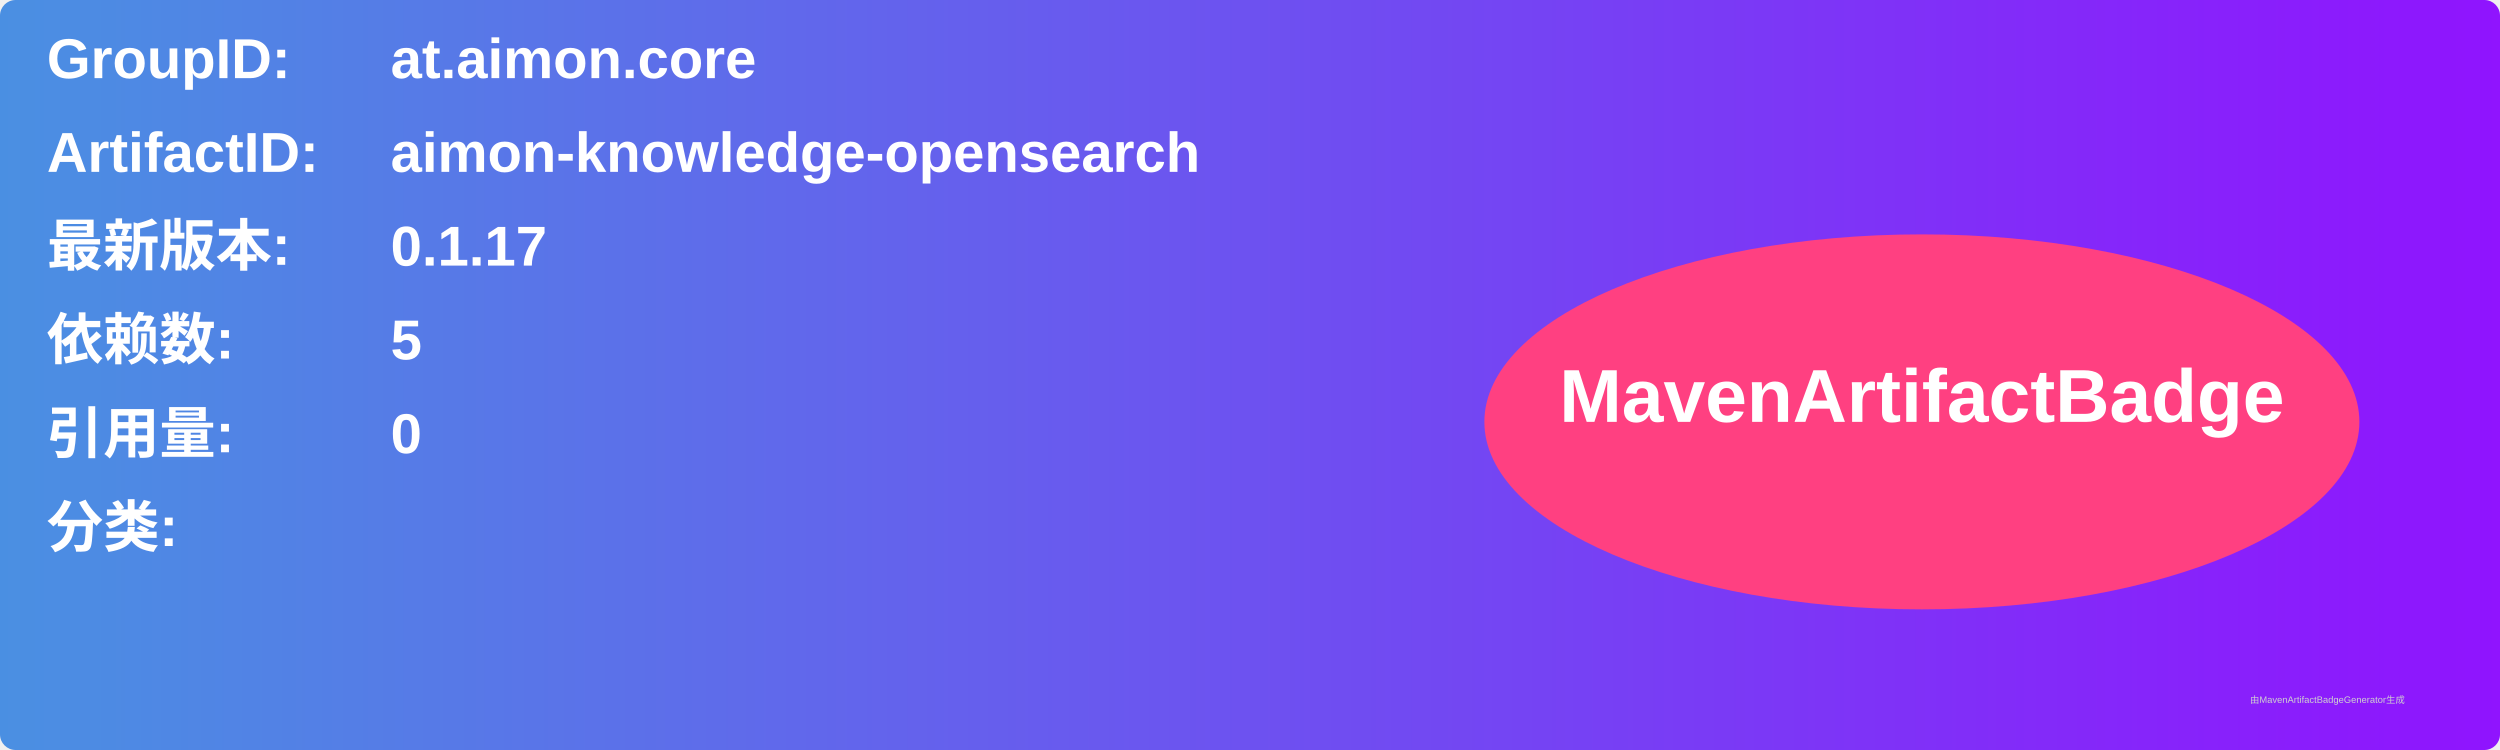
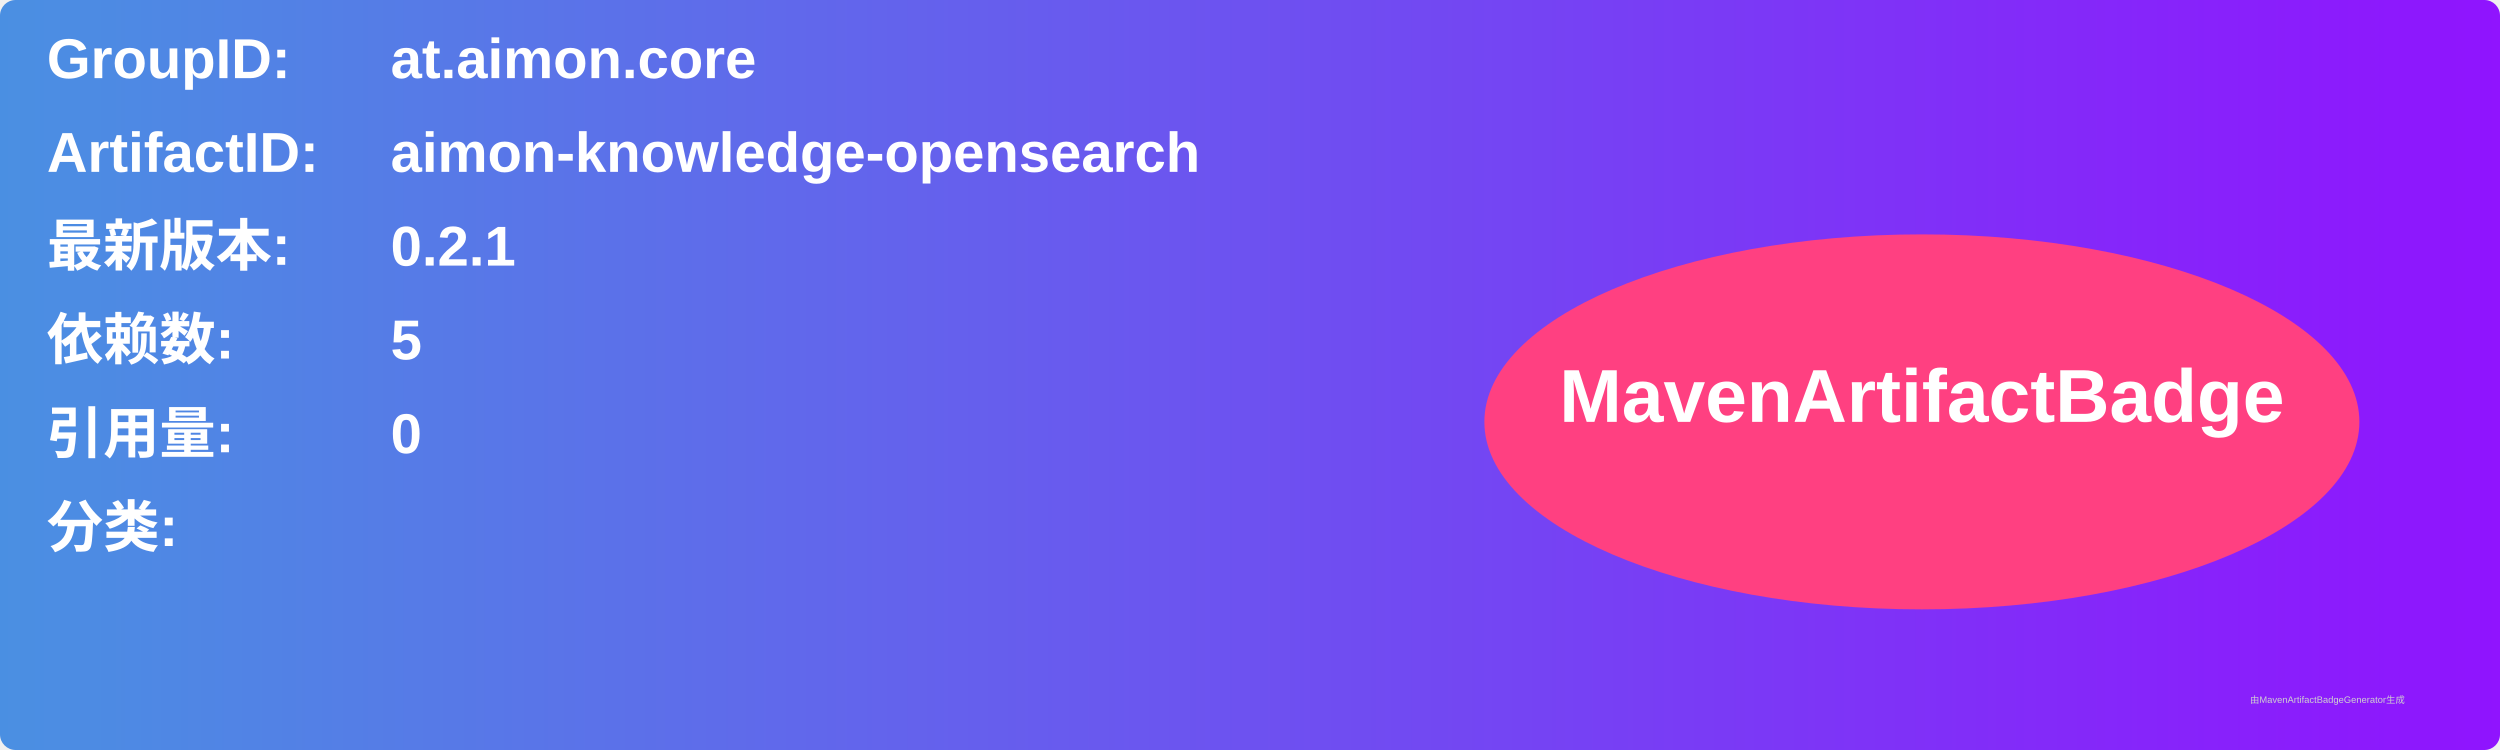
<svg xmlns="http://www.w3.org/2000/svg" width="800" height="240" viewBox="0 0 800 240">
  <linearGradient id="grad" x1="0%" y1="0%" x2="100%" y2="0%">
    <stop offset="0%" stop-color="#4a90e2" />
    <stop offset="100%" stop-color="#9013fe" />
  </linearGradient>
  <rect width="100%" height="100%" rx="5" ry="5" fill="url(#grad)" />
  <g transform="translate(15, 15)">
    <text x="0" y="10" font-family="Arial" font-size="18" fill="white" font-weight="bold" width="260">GroupID:</text>
    <text x="110" y="10" font-family="Arial" font-size="18" fill="white" font-weight="bold" width="460">at.aimon.core</text>
    <text x="0" y="40" font-family="Arial" font-size="18" fill="white" font-weight="bold" width="260">ArtifactID:</text>
    <text x="110" y="40" font-family="Arial" font-size="18" fill="white" font-weight="bold" width="460">aimon-knowledge-opensearch</text>
    <text x="0" y="70" font-family="Arial" font-size="18" fill="white" font-weight="bold">最新版本:</text>
    <text x="110" y="70" font-family="Arial" font-size="18" fill="white" font-weight="bold">
-       <tspan font-weight="bold">0.1.17</tspan>
+       <tspan font-weight="bold">0.2.1</tspan>
    </text>
    <text x="0" y="100" font-family="Arial" font-size="18" fill="white" font-weight="bold">依赖数: </text>
    <text x="110" y="100" font-family="Arial" font-size="18" fill="white">
      <tspan font-weight="bold">5</tspan>
    </text>
    <text x="0" y="130" font-family="Arial" font-size="18" fill="white" font-weight="bold">引用量: </text>
    <text x="110" y="130" font-family="Arial" font-size="18" fill="white">
      <tspan font-weight="bold">0</tspan>
    </text>
    <text x="0" y="160" font-family="Arial" font-size="18" fill="white" font-weight="bold">分类:</text>
    <text x="10" y="190" font-family="Arial" font-size="10" fill="white">
      <tspan font-weight="bold" />
    </text>
    <ellipse cx="600" cy="120" rx="140" ry="60" fill="#ff4081" />
    <text x="600" y="120" text-anchor="middle" font-family="Arial" font-size="24" fill="white" font-weight="bold">MavenArtifactBadge</text>
  </g>
  <text x="720" y="225" font-family="Arial" font-size="3" fill="#d0d0d0">由MavenArtifactBadgeGenerator生成</text>
</svg>
